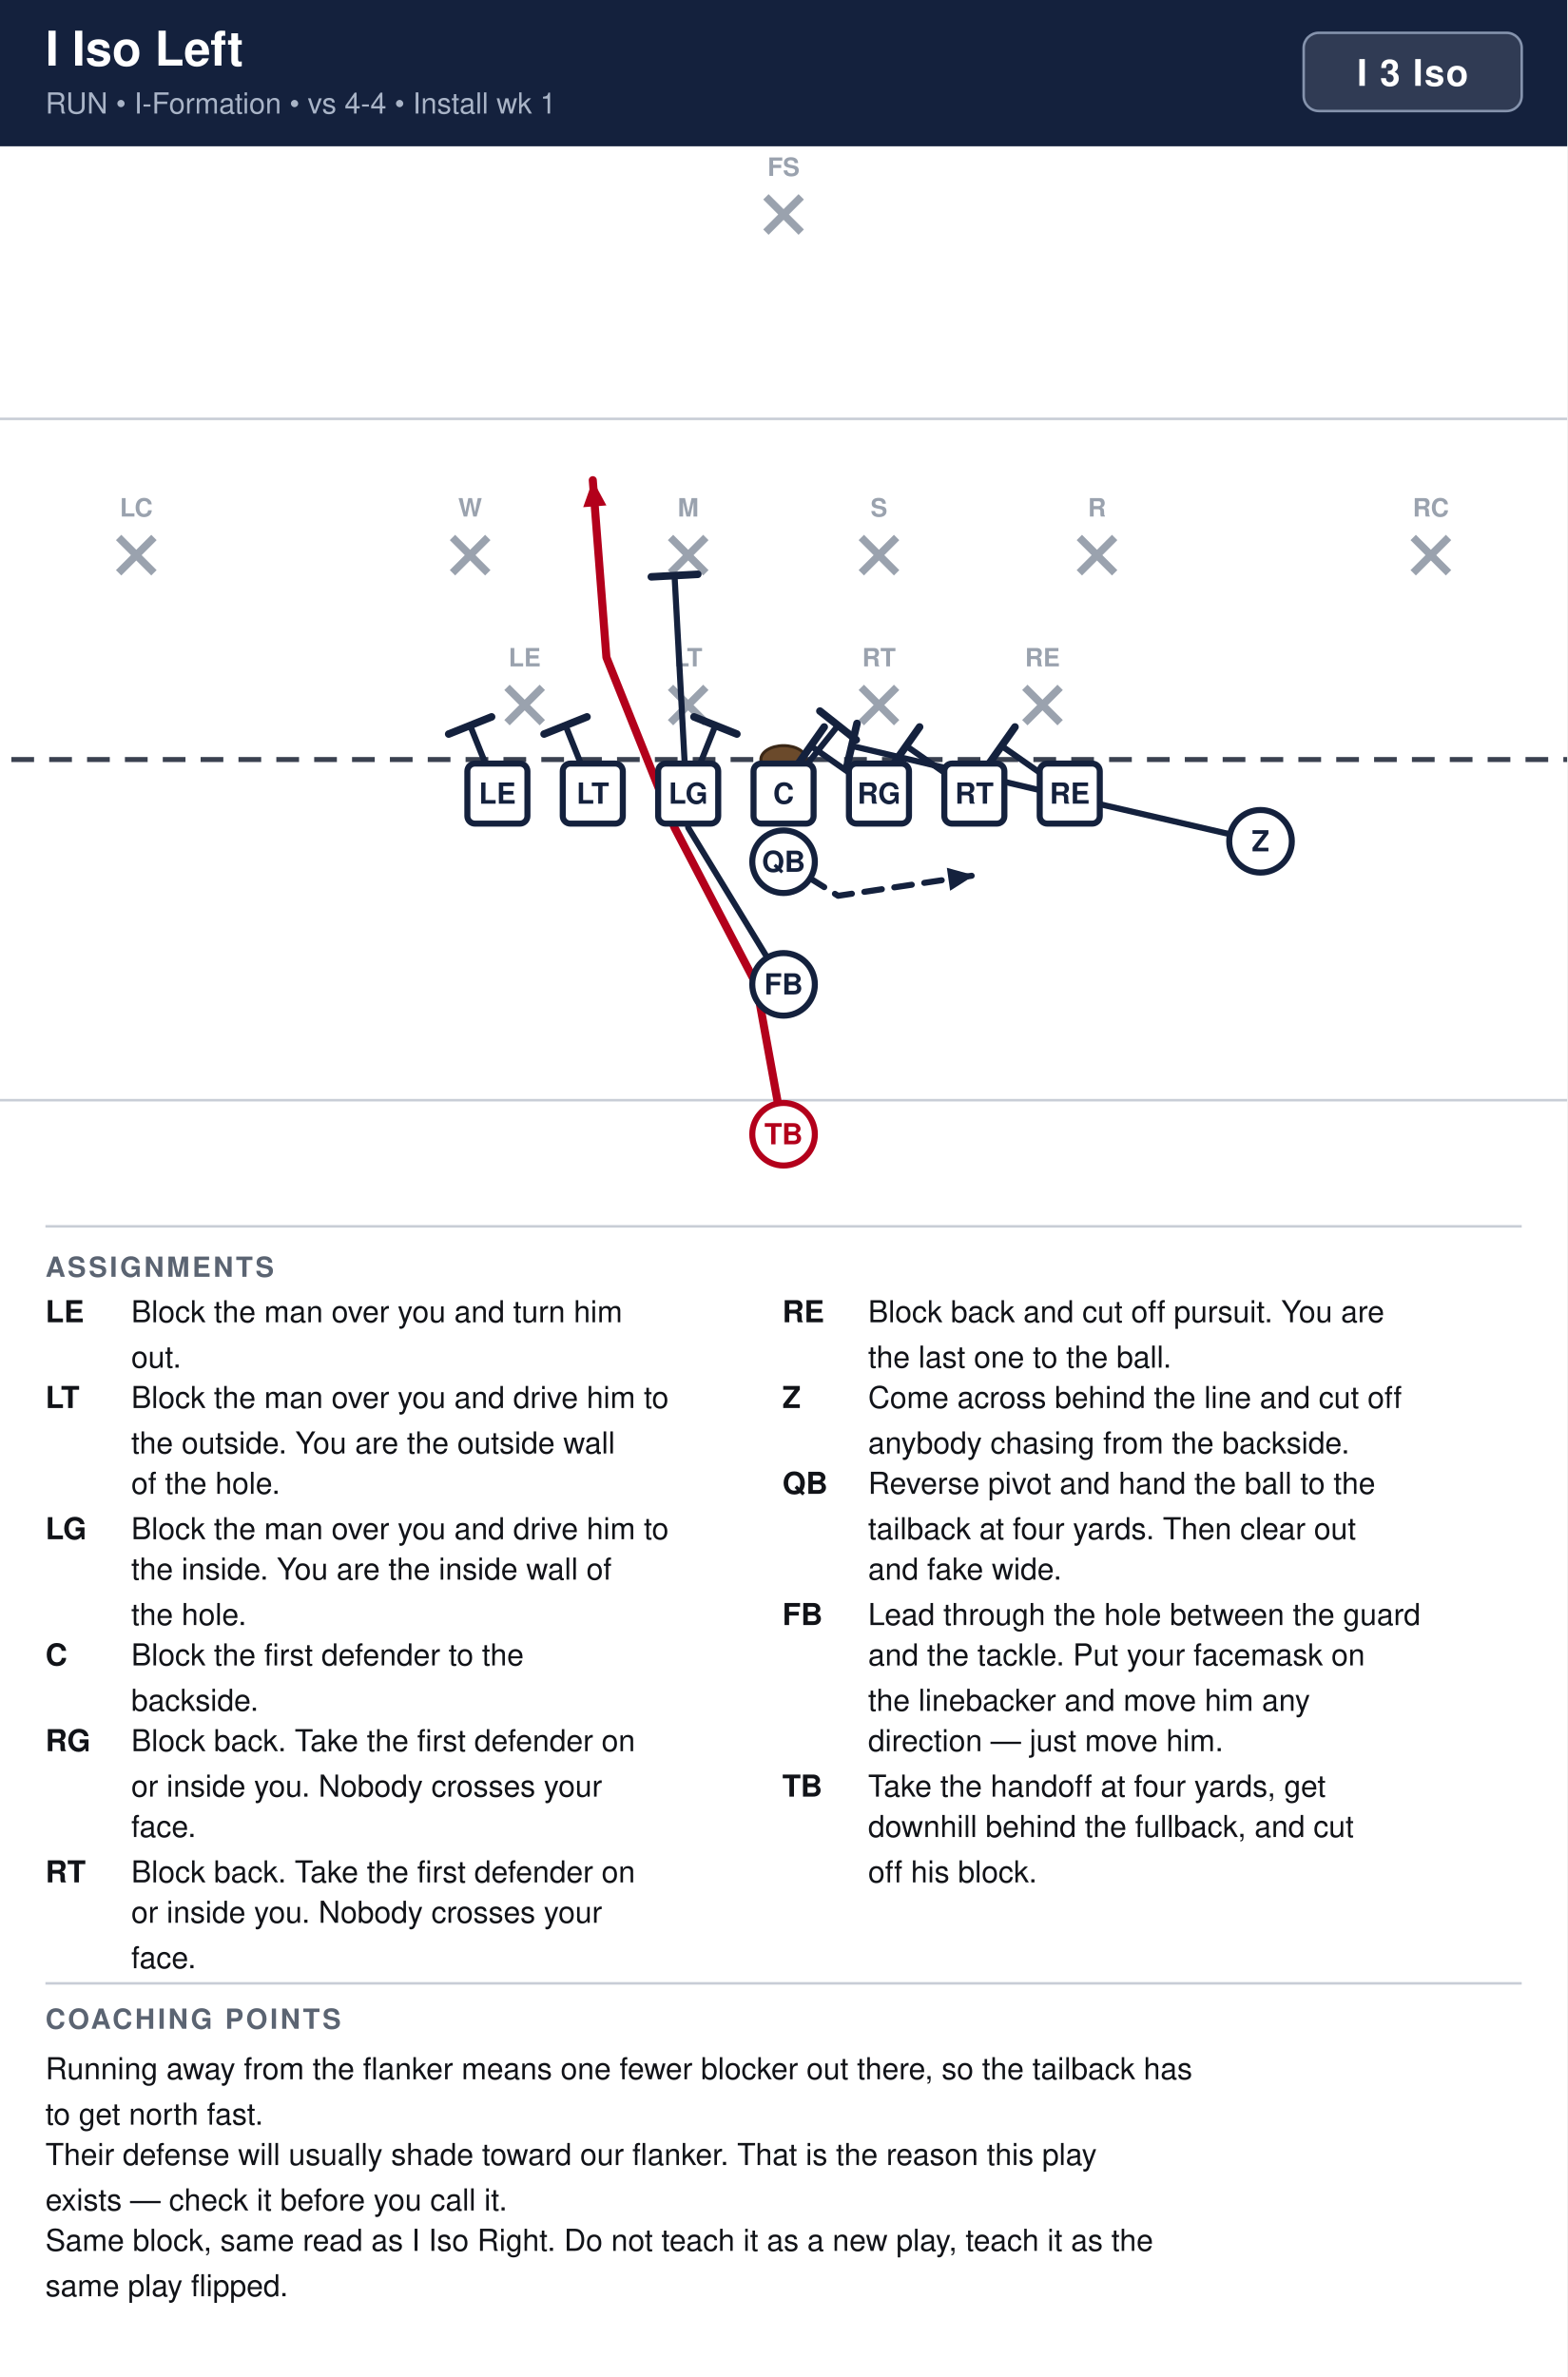
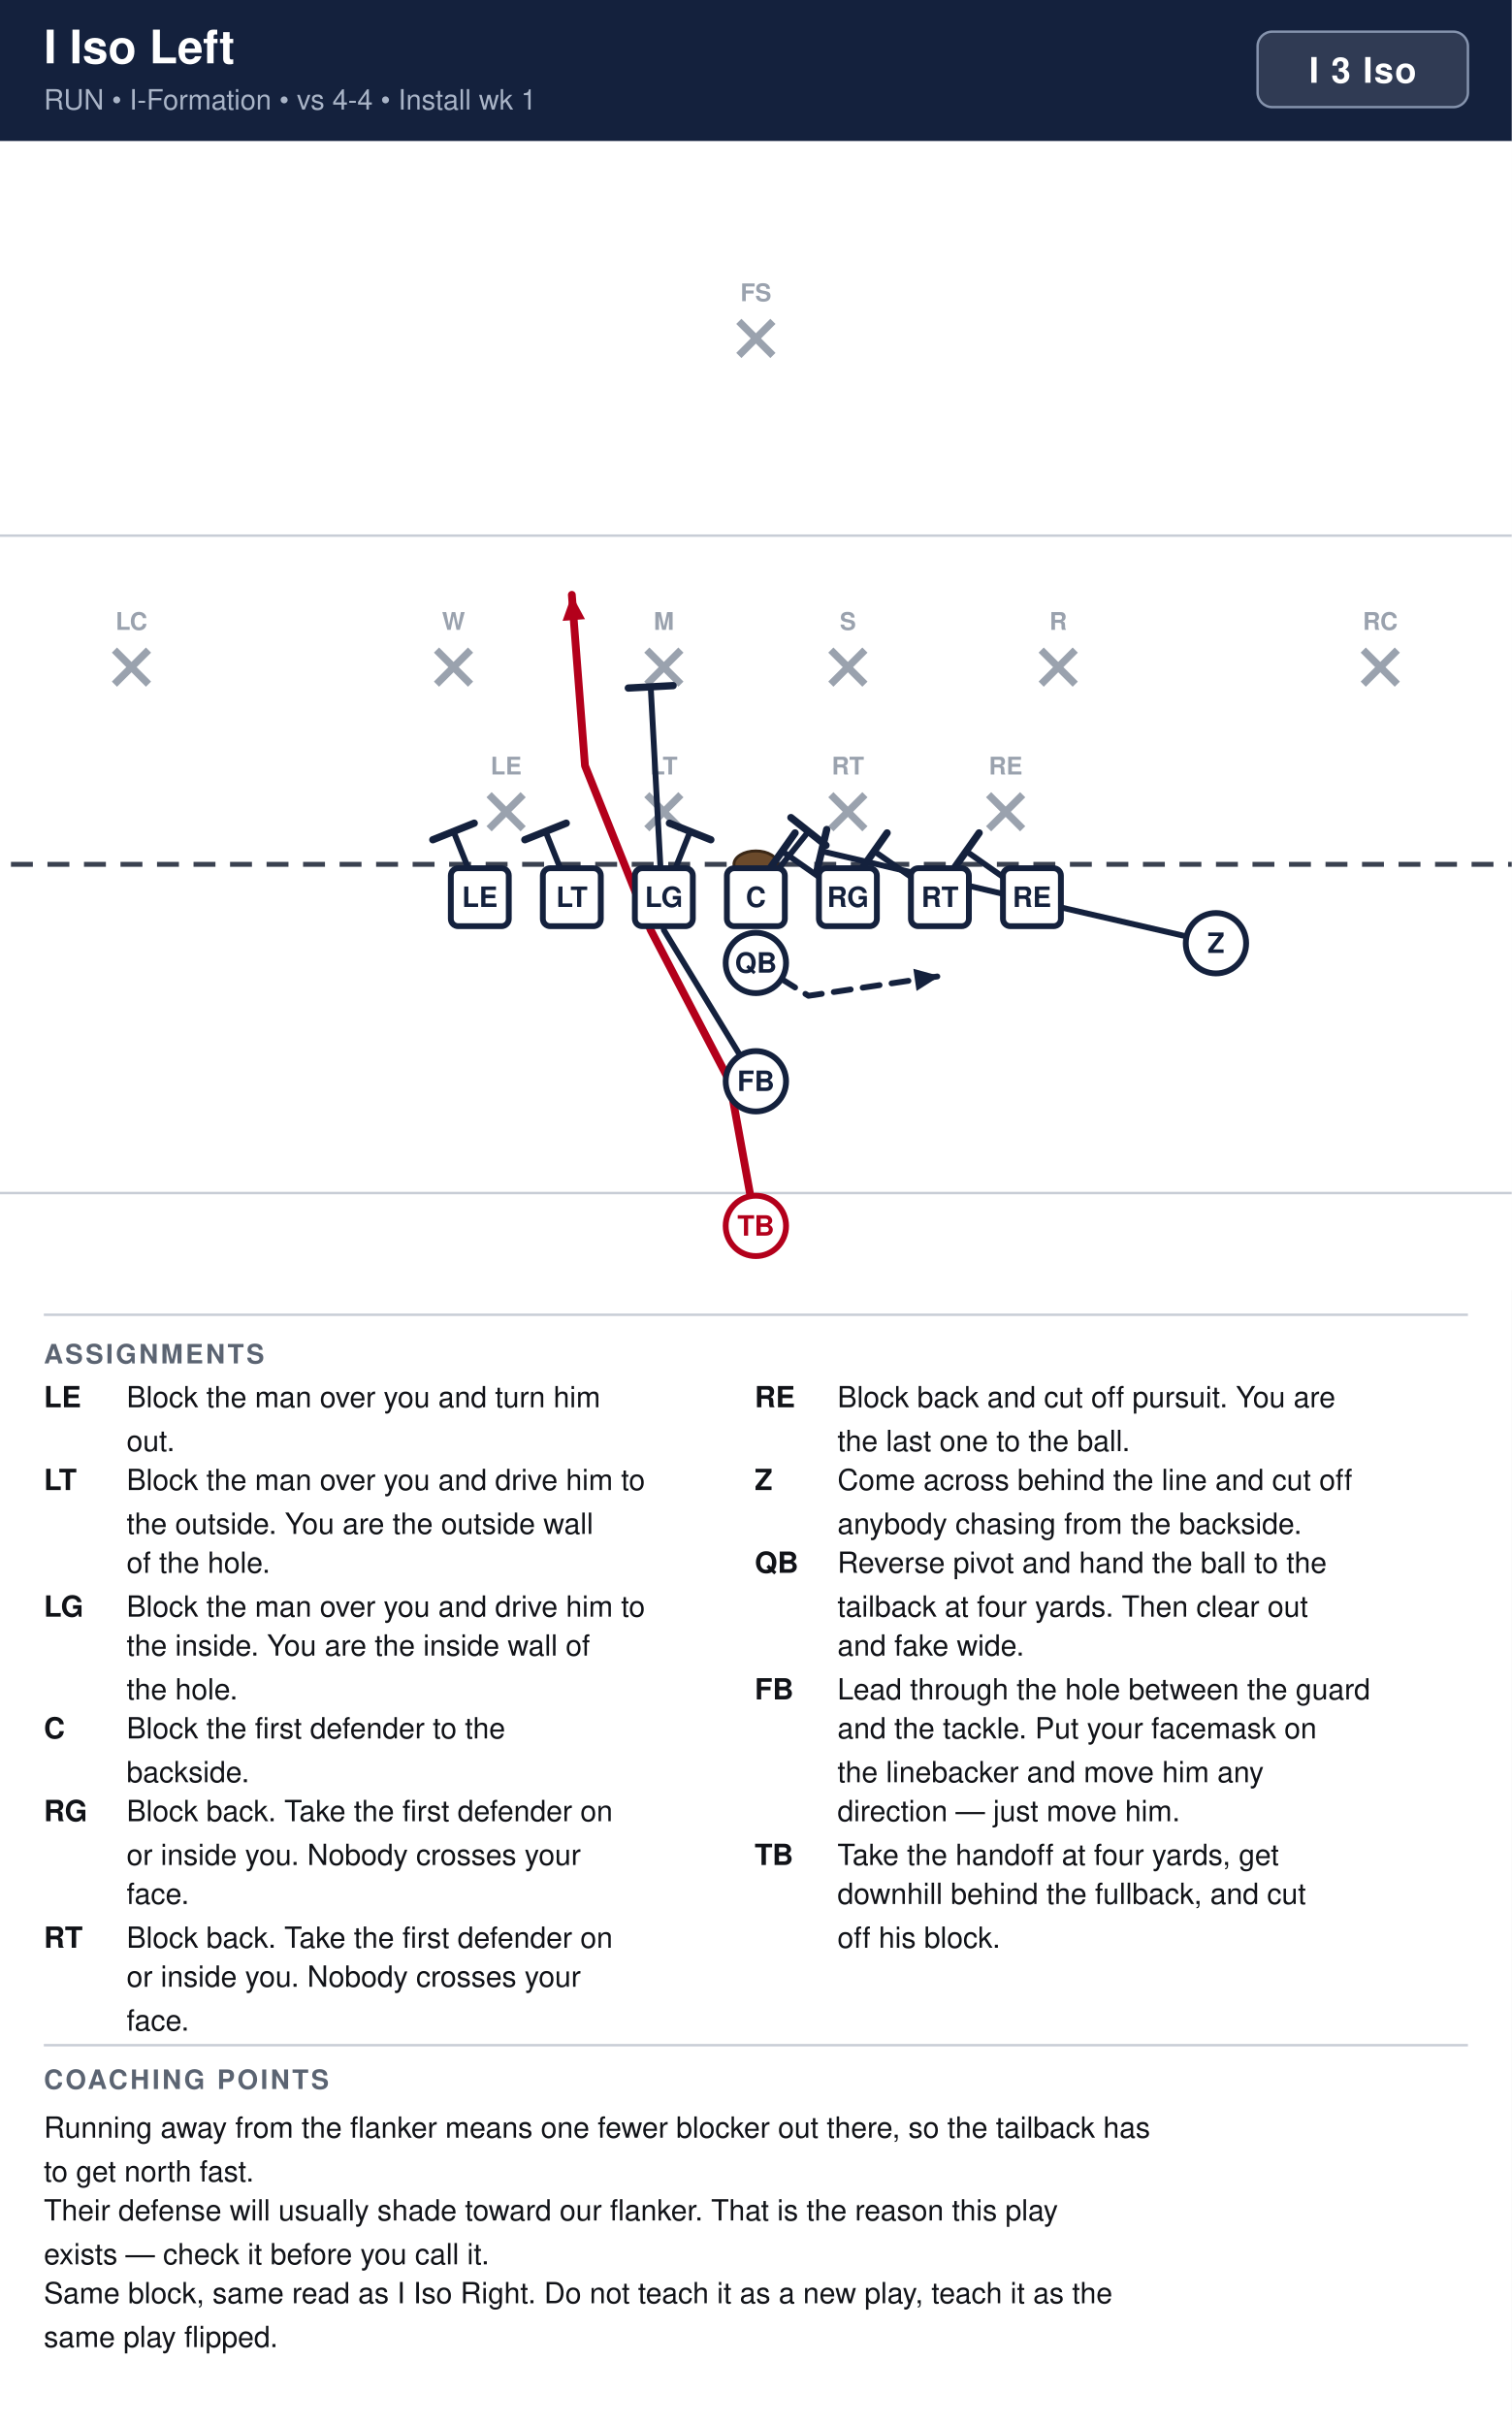
- <svg xmlns="http://www.w3.org/2000/svg" width="621" height="942" viewBox="0 0 621 942" font-family="Segoe UI, Helvetica, Arial, sans-serif">
+ <svg xmlns="http://www.w3.org/2000/svg" width="621" height="996" viewBox="0 0 621 996" font-family="Segoe UI, Helvetica, Arial, sans-serif">
  <rect width="100%" height="100%" fill="#ffffff" />
  <rect x="0" y="0" width="621" height="58" fill="#14213d" />
  <text x="18" y="26" font-size="19" font-weight="700" fill="#ffffff">I Iso Left</text>
  <text x="18" y="45" font-size="11.5" fill="#a9b4c7">RUN  •  I-Formation  •  vs 4-4  •  Install wk 1</text>
  <rect x="516.6" y="13" width="86.4" height="31" rx="6" fill="#ffffff" fill-opacity="0.12" stroke="#8593ad" stroke-width="1" />
  <text x="559.8" y="34" text-anchor="middle" font-size="14.5" font-weight="700" fill="#ffffff" letter-spacing="0.5">I 3 Iso</text>
  <clipPath id="fieldclip">
-     <rect x="0" y="58" width="621" height="418" />
+     <rect x="0" y="58" width="621" height="472" />
  </clipPath>
  <g clip-path="url(#fieldclip)">
-     <g transform="translate(-40.5,44.5)">
-       <rect x="0" y="0" width="702" height="446" fill="#ffffff" />
-       <line x1="0" y1="391.5" x2="702" y2="391.5" stroke="#c8cdd6" stroke-width="1" />
-       <line x1="0" y1="121.5" x2="702" y2="121.5" stroke="#c8cdd6" stroke-width="1" />
-       <line x1="0" y1="256.5" x2="702" y2="256.5" stroke="#3a4150" stroke-width="2" stroke-dasharray="9 6" />
-       <ellipse cx="351.0" cy="256.5" rx="9" ry="5.5" fill="#6b4a2b" stroke="#3a2716" stroke-width="1.2" />
-       <line x1="241.4" y1="227.9" x2="255.4" y2="241.9" stroke="#9aa2ae" stroke-width="3" />
-       <line x1="255.4" y1="227.9" x2="241.4" y2="241.9" stroke="#9aa2ae" stroke-width="3" />
-       <text x="248.4" y="219.6" text-anchor="middle" font-size="10" fill="#9aa2ae" font-weight="600">LE</text>
-       <line x1="306.2" y1="227.9" x2="320.2" y2="241.9" stroke="#9aa2ae" stroke-width="3" />
-       <line x1="320.2" y1="227.9" x2="306.2" y2="241.9" stroke="#9aa2ae" stroke-width="3" />
-       <text x="313.2" y="219.6" text-anchor="middle" font-size="10" fill="#9aa2ae" font-weight="600">LT</text>
-       <line x1="381.8" y1="227.9" x2="395.8" y2="241.9" stroke="#9aa2ae" stroke-width="3" />
-       <line x1="395.8" y1="227.9" x2="381.8" y2="241.9" stroke="#9aa2ae" stroke-width="3" />
-       <text x="388.8" y="219.6" text-anchor="middle" font-size="10" fill="#9aa2ae" font-weight="600">RT</text>
-       <line x1="446.6" y1="227.9" x2="460.6" y2="241.9" stroke="#9aa2ae" stroke-width="3" />
-       <line x1="460.6" y1="227.9" x2="446.6" y2="241.9" stroke="#9aa2ae" stroke-width="3" />
-       <text x="453.6" y="219.6" text-anchor="middle" font-size="10" fill="#9aa2ae" font-weight="600">RE</text>
-       <line x1="219.8" y1="168.5" x2="233.8" y2="182.5" stroke="#9aa2ae" stroke-width="3" />
-       <line x1="233.8" y1="168.5" x2="219.8" y2="182.5" stroke="#9aa2ae" stroke-width="3" />
-       <text x="226.8" y="160.2" text-anchor="middle" font-size="10" fill="#9aa2ae" font-weight="600">W</text>
-       <line x1="306.2" y1="168.5" x2="320.2" y2="182.5" stroke="#9aa2ae" stroke-width="3" />
-       <line x1="320.2" y1="168.5" x2="306.2" y2="182.5" stroke="#9aa2ae" stroke-width="3" />
-       <text x="313.2" y="160.2" text-anchor="middle" font-size="10" fill="#9aa2ae" font-weight="600">M</text>
-       <line x1="381.8" y1="168.5" x2="395.8" y2="182.5" stroke="#9aa2ae" stroke-width="3" />
-       <line x1="395.8" y1="168.5" x2="381.8" y2="182.5" stroke="#9aa2ae" stroke-width="3" />
-       <text x="388.8" y="160.2" text-anchor="middle" font-size="10" fill="#9aa2ae" font-weight="600">S</text>
-       <line x1="468.2" y1="168.5" x2="482.2" y2="182.5" stroke="#9aa2ae" stroke-width="3" />
-       <line x1="482.2" y1="168.5" x2="468.2" y2="182.5" stroke="#9aa2ae" stroke-width="3" />
-       <text x="475.2" y="160.2" text-anchor="middle" font-size="10" fill="#9aa2ae" font-weight="600">R</text>
-       <line x1="87.5" y1="168.5" x2="101.5" y2="182.5" stroke="#9aa2ae" stroke-width="3" />
-       <line x1="101.5" y1="168.5" x2="87.5" y2="182.5" stroke="#9aa2ae" stroke-width="3" />
-       <text x="94.5" y="160.2" text-anchor="middle" font-size="10" fill="#9aa2ae" font-weight="600">LC</text>
-       <line x1="600.5" y1="168.5" x2="614.5" y2="182.5" stroke="#9aa2ae" stroke-width="3" />
-       <line x1="614.5" y1="168.5" x2="600.5" y2="182.5" stroke="#9aa2ae" stroke-width="3" />
-       <text x="607.5" y="160.2" text-anchor="middle" font-size="10" fill="#9aa2ae" font-weight="600">RC</text>
-       <line x1="344.0" y1="33.5" x2="358.0" y2="47.5" stroke="#9aa2ae" stroke-width="3" />
-       <line x1="358.0" y1="33.5" x2="344.0" y2="47.5" stroke="#9aa2ae" stroke-width="3" />
-       <text x="351.0" y="25.2" text-anchor="middle" font-size="10" fill="#9aa2ae" font-weight="600">FS</text>
-       <path d="M464.4,270.0 L437.4,251.1" fill="none" stroke="#14213d" stroke-width="2.4" stroke-linecap="round" stroke-linejoin="round" />
-       <line x1="432.1" y1="258.6" x2="442.7" y2="243.6" stroke="#14213d" stroke-width="3.0" stroke-linecap="round" />
-       <path d="M426.6,270.0 L399.6,251.1" fill="none" stroke="#14213d" stroke-width="2.4" stroke-linecap="round" stroke-linejoin="round" />
-       <line x1="394.3" y1="258.6" x2="404.9" y2="243.6" stroke="#14213d" stroke-width="3.0" stroke-linecap="round" />
-       <path d="M388.8,270.0 L361.8,251.1" fill="none" stroke="#14213d" stroke-width="2.4" stroke-linecap="round" stroke-linejoin="round" />
-       <line x1="356.5" y1="258.6" x2="367.1" y2="243.6" stroke="#14213d" stroke-width="3.0" stroke-linecap="round" />
-       <path d="M351.0,270.0 L372.6,243.0" fill="none" stroke="#14213d" stroke-width="2.4" stroke-linecap="round" stroke-linejoin="round" />
-       <line x1="365.4" y1="237.3" x2="379.8" y2="248.7" stroke="#14213d" stroke-width="3.0" stroke-linecap="round" />
-       <path d="M313.2,270.0 L324.0,243.0" fill="none" stroke="#14213d" stroke-width="2.4" stroke-linecap="round" stroke-linejoin="round" />
-       <line x1="315.5" y1="239.6" x2="332.5" y2="246.4" stroke="#14213d" stroke-width="3.0" stroke-linecap="round" />
-       <path d="M275.4,270.0 L264.6,243.0" fill="none" stroke="#14213d" stroke-width="2.4" stroke-linecap="round" stroke-linejoin="round" />
-       <line x1="256.1" y1="246.4" x2="273.1" y2="239.6" stroke="#14213d" stroke-width="3.0" stroke-linecap="round" />
-       <path d="M237.6,270.0 L226.8,243.0" fill="none" stroke="#14213d" stroke-width="2.4" stroke-linecap="round" stroke-linejoin="round" />
-       <line x1="218.3" y1="246.4" x2="235.3" y2="239.6" stroke="#14213d" stroke-width="3.0" stroke-linecap="round" />
-       <path d="M540.0,288.9 L469.8,272.7 L378.0,251.1" fill="none" stroke="#14213d" stroke-width="2.4" stroke-linecap="round" stroke-linejoin="round" />
-       <line x1="375.9" y1="260.0" x2="380.1" y2="242.2" stroke="#14213d" stroke-width="3.0" stroke-linecap="round" />
-       <path d="M351.0,297.0 L372.6,310.5 L426.6,302.4" fill="none" stroke="#14213d" stroke-width="2.4" stroke-linecap="round" stroke-linejoin="round" stroke-dasharray="7 5" />
-       <polygon points="426.6,302.4 417.0,308.5 415.7,299.4" fill="#14213d" />
-       <path d="M351.0,345.6 L313.2,283.5 L307.8,183.6" fill="none" stroke="#14213d" stroke-width="2.4" stroke-linecap="round" stroke-linejoin="round" />
-       <line x1="298.6" y1="184.1" x2="317.0" y2="183.1" stroke="#14213d" stroke-width="3.0" stroke-linecap="round" />
-       <path d="M351.0,405.0 L340.2,345.6 L307.8,283.5 L280.8,216.0 L275.4,145.8" fill="none" stroke="#b3001b" stroke-width="3.2" stroke-linecap="round" stroke-linejoin="round" />
-       <polygon points="275.4,145.8 280.8,155.8 271.6,156.5" fill="#b3001b" />
-       <rect x="225.7" y="258.1" width="23.8" height="23.8" rx="3" fill="#ffffff" stroke="#14213d" stroke-width="2.4" />
-       <text x="237.6" y="274.0" text-anchor="middle" font-size="11.5" font-weight="700" fill="#14213d">LE</text>
-       <rect x="263.5" y="258.1" width="23.8" height="23.8" rx="3" fill="#ffffff" stroke="#14213d" stroke-width="2.4" />
-       <text x="275.4" y="274.0" text-anchor="middle" font-size="11.5" font-weight="700" fill="#14213d">LT</text>
-       <rect x="301.3" y="258.1" width="23.8" height="23.8" rx="3" fill="#ffffff" stroke="#14213d" stroke-width="2.4" />
-       <text x="313.2" y="274.0" text-anchor="middle" font-size="11.5" font-weight="700" fill="#14213d">LG</text>
-       <rect x="339.1" y="258.1" width="23.8" height="23.8" rx="3" fill="#ffffff" stroke="#14213d" stroke-width="2.4" />
-       <text x="351.0" y="274.0" text-anchor="middle" font-size="11.5" font-weight="700" fill="#14213d">C</text>
-       <rect x="376.9" y="258.1" width="23.8" height="23.8" rx="3" fill="#ffffff" stroke="#14213d" stroke-width="2.4" />
-       <text x="388.8" y="274.0" text-anchor="middle" font-size="11.5" font-weight="700" fill="#14213d">RG</text>
-       <rect x="414.7" y="258.1" width="23.8" height="23.8" rx="3" fill="#ffffff" stroke="#14213d" stroke-width="2.4" />
-       <text x="426.6" y="274.0" text-anchor="middle" font-size="11.5" font-weight="700" fill="#14213d">RT</text>
-       <rect x="452.5" y="258.1" width="23.8" height="23.8" rx="3" fill="#ffffff" stroke="#14213d" stroke-width="2.4" />
-       <text x="464.4" y="274.0" text-anchor="middle" font-size="11.5" font-weight="700" fill="#14213d">RE</text>
-       <circle cx="540.0" cy="288.9" r="12.4" fill="#ffffff" stroke="#14213d" stroke-width="2.4" />
-       <text x="540.0" y="292.9" text-anchor="middle" font-size="11.5" font-weight="700" fill="#14213d">Z</text>
-       <circle cx="351.0" cy="297.0" r="12.4" fill="#ffffff" stroke="#14213d" stroke-width="2.4" />
-       <text x="351.0" y="301.0" text-anchor="middle" font-size="11.5" font-weight="700" fill="#14213d">QB</text>
-       <circle cx="351.0" cy="345.6" r="12.4" fill="#ffffff" stroke="#14213d" stroke-width="2.4" />
-       <text x="351.0" y="349.6" text-anchor="middle" font-size="11.5" font-weight="700" fill="#14213d">FB</text>
-       <circle cx="351.0" cy="405.0" r="12.4" fill="#ffffff" stroke="#b3001b" stroke-width="2.4" />
-       <text x="351.0" y="409.0" text-anchor="middle" font-size="11.5" font-weight="700" fill="#b3001b">TB</text>
+     <g transform="translate(-40.5,31.0)">
+       <rect x="0" y="0" width="702" height="513" fill="#ffffff" />
+       <line x1="0" y1="459.0" x2="702" y2="459.0" stroke="#c8cdd6" stroke-width="1" />
+       <line x1="0" y1="189.0" x2="702" y2="189.0" stroke="#c8cdd6" stroke-width="1" />
+       <line x1="0" y1="324.0" x2="702" y2="324.0" stroke="#3a4150" stroke-width="2" stroke-dasharray="9 6" />
+       <ellipse cx="351.0" cy="324.0" rx="9" ry="5.5" fill="#6b4a2b" stroke="#3a2716" stroke-width="1.2" />
+       <line x1="241.4" y1="295.4" x2="255.4" y2="309.4" stroke="#9aa2ae" stroke-width="3" />
+       <line x1="255.4" y1="295.4" x2="241.4" y2="309.4" stroke="#9aa2ae" stroke-width="3" />
+       <text x="248.4" y="287.1" text-anchor="middle" font-size="10" fill="#9aa2ae" font-weight="600">LE</text>
+       <line x1="306.2" y1="295.4" x2="320.2" y2="309.4" stroke="#9aa2ae" stroke-width="3" />
+       <line x1="320.2" y1="295.4" x2="306.2" y2="309.4" stroke="#9aa2ae" stroke-width="3" />
+       <text x="313.2" y="287.1" text-anchor="middle" font-size="10" fill="#9aa2ae" font-weight="600">LT</text>
+       <line x1="381.8" y1="295.4" x2="395.8" y2="309.4" stroke="#9aa2ae" stroke-width="3" />
+       <line x1="395.8" y1="295.4" x2="381.8" y2="309.4" stroke="#9aa2ae" stroke-width="3" />
+       <text x="388.8" y="287.1" text-anchor="middle" font-size="10" fill="#9aa2ae" font-weight="600">RT</text>
+       <line x1="446.6" y1="295.4" x2="460.6" y2="309.4" stroke="#9aa2ae" stroke-width="3" />
+       <line x1="460.6" y1="295.4" x2="446.6" y2="309.4" stroke="#9aa2ae" stroke-width="3" />
+       <text x="453.6" y="287.1" text-anchor="middle" font-size="10" fill="#9aa2ae" font-weight="600">RE</text>
+       <line x1="219.8" y1="236.0" x2="233.8" y2="250.0" stroke="#9aa2ae" stroke-width="3" />
+       <line x1="233.8" y1="236.0" x2="219.8" y2="250.0" stroke="#9aa2ae" stroke-width="3" />
+       <text x="226.8" y="227.7" text-anchor="middle" font-size="10" fill="#9aa2ae" font-weight="600">W</text>
+       <line x1="306.2" y1="236.0" x2="320.2" y2="250.0" stroke="#9aa2ae" stroke-width="3" />
+       <line x1="320.2" y1="236.0" x2="306.2" y2="250.0" stroke="#9aa2ae" stroke-width="3" />
+       <text x="313.2" y="227.7" text-anchor="middle" font-size="10" fill="#9aa2ae" font-weight="600">M</text>
+       <line x1="381.8" y1="236.0" x2="395.8" y2="250.0" stroke="#9aa2ae" stroke-width="3" />
+       <line x1="395.8" y1="236.0" x2="381.8" y2="250.0" stroke="#9aa2ae" stroke-width="3" />
+       <text x="388.8" y="227.7" text-anchor="middle" font-size="10" fill="#9aa2ae" font-weight="600">S</text>
+       <line x1="468.2" y1="236.0" x2="482.2" y2="250.0" stroke="#9aa2ae" stroke-width="3" />
+       <line x1="482.2" y1="236.0" x2="468.2" y2="250.0" stroke="#9aa2ae" stroke-width="3" />
+       <text x="475.2" y="227.7" text-anchor="middle" font-size="10" fill="#9aa2ae" font-weight="600">R</text>
+       <line x1="87.5" y1="236.0" x2="101.5" y2="250.0" stroke="#9aa2ae" stroke-width="3" />
+       <line x1="101.5" y1="236.0" x2="87.5" y2="250.0" stroke="#9aa2ae" stroke-width="3" />
+       <text x="94.5" y="227.7" text-anchor="middle" font-size="10" fill="#9aa2ae" font-weight="600">LC</text>
+       <line x1="600.5" y1="236.0" x2="614.5" y2="250.0" stroke="#9aa2ae" stroke-width="3" />
+       <line x1="614.5" y1="236.0" x2="600.5" y2="250.0" stroke="#9aa2ae" stroke-width="3" />
+       <text x="607.5" y="227.7" text-anchor="middle" font-size="10" fill="#9aa2ae" font-weight="600">RC</text>
+       <line x1="344.0" y1="101.0" x2="358.0" y2="115.0" stroke="#9aa2ae" stroke-width="3" />
+       <line x1="358.0" y1="101.0" x2="344.0" y2="115.0" stroke="#9aa2ae" stroke-width="3" />
+       <text x="351.0" y="92.7" text-anchor="middle" font-size="10" fill="#9aa2ae" font-weight="600">FS</text>
+       <path d="M464.4,337.5 L437.4,318.6" fill="none" stroke="#14213d" stroke-width="2.4" stroke-linecap="round" stroke-linejoin="round" />
+       <line x1="432.1" y1="326.1" x2="442.7" y2="311.1" stroke="#14213d" stroke-width="3.0" stroke-linecap="round" />
+       <path d="M426.6,337.5 L399.6,318.6" fill="none" stroke="#14213d" stroke-width="2.4" stroke-linecap="round" stroke-linejoin="round" />
+       <line x1="394.3" y1="326.1" x2="404.9" y2="311.1" stroke="#14213d" stroke-width="3.0" stroke-linecap="round" />
+       <path d="M388.8,337.5 L361.8,318.6" fill="none" stroke="#14213d" stroke-width="2.4" stroke-linecap="round" stroke-linejoin="round" />
+       <line x1="356.5" y1="326.1" x2="367.1" y2="311.1" stroke="#14213d" stroke-width="3.0" stroke-linecap="round" />
+       <path d="M351.0,337.5 L372.6,310.5" fill="none" stroke="#14213d" stroke-width="2.4" stroke-linecap="round" stroke-linejoin="round" />
+       <line x1="365.4" y1="304.8" x2="379.8" y2="316.2" stroke="#14213d" stroke-width="3.0" stroke-linecap="round" />
+       <path d="M313.2,337.5 L324.0,310.5" fill="none" stroke="#14213d" stroke-width="2.4" stroke-linecap="round" stroke-linejoin="round" />
+       <line x1="315.5" y1="307.1" x2="332.5" y2="313.9" stroke="#14213d" stroke-width="3.0" stroke-linecap="round" />
+       <path d="M275.4,337.5 L264.6,310.5" fill="none" stroke="#14213d" stroke-width="2.4" stroke-linecap="round" stroke-linejoin="round" />
+       <line x1="256.1" y1="313.9" x2="273.1" y2="307.1" stroke="#14213d" stroke-width="3.0" stroke-linecap="round" />
+       <path d="M237.6,337.5 L226.8,310.5" fill="none" stroke="#14213d" stroke-width="2.4" stroke-linecap="round" stroke-linejoin="round" />
+       <line x1="218.3" y1="313.9" x2="235.3" y2="307.1" stroke="#14213d" stroke-width="3.0" stroke-linecap="round" />
+       <path d="M540.0,356.4 L469.8,340.2 L378.0,318.6" fill="none" stroke="#14213d" stroke-width="2.4" stroke-linecap="round" stroke-linejoin="round" />
+       <line x1="375.9" y1="327.5" x2="380.1" y2="309.7" stroke="#14213d" stroke-width="3.0" stroke-linecap="round" />
+       <path d="M351.0,364.5 L372.6,378.0 L426.6,369.9" fill="none" stroke="#14213d" stroke-width="2.4" stroke-linecap="round" stroke-linejoin="round" stroke-dasharray="7 5" />
+       <polygon points="426.6,369.9 417.0,376.0 415.7,366.9" fill="#14213d" />
+       <path d="M351.0,413.1 L313.2,351.0 L307.8,251.1" fill="none" stroke="#14213d" stroke-width="2.4" stroke-linecap="round" stroke-linejoin="round" />
+       <line x1="298.6" y1="251.6" x2="317.0" y2="250.6" stroke="#14213d" stroke-width="3.0" stroke-linecap="round" />
+       <path d="M351.0,472.5 L340.2,413.1 L307.8,351.0 L280.8,283.5 L275.4,213.3" fill="none" stroke="#b3001b" stroke-width="3.2" stroke-linecap="round" stroke-linejoin="round" />
+       <polygon points="275.4,213.3 280.8,223.3 271.6,224.0" fill="#b3001b" />
+       <rect x="225.7" y="325.6" width="23.8" height="23.8" rx="3" fill="#ffffff" stroke="#14213d" stroke-width="2.4" />
+       <text x="237.6" y="341.5" text-anchor="middle" font-size="11.5" font-weight="700" fill="#14213d">LE</text>
+       <rect x="263.5" y="325.6" width="23.8" height="23.8" rx="3" fill="#ffffff" stroke="#14213d" stroke-width="2.4" />
+       <text x="275.4" y="341.5" text-anchor="middle" font-size="11.5" font-weight="700" fill="#14213d">LT</text>
+       <rect x="301.3" y="325.6" width="23.8" height="23.8" rx="3" fill="#ffffff" stroke="#14213d" stroke-width="2.4" />
+       <text x="313.2" y="341.5" text-anchor="middle" font-size="11.5" font-weight="700" fill="#14213d">LG</text>
+       <rect x="339.1" y="325.6" width="23.8" height="23.8" rx="3" fill="#ffffff" stroke="#14213d" stroke-width="2.4" />
+       <text x="351.0" y="341.5" text-anchor="middle" font-size="11.5" font-weight="700" fill="#14213d">C</text>
+       <rect x="376.9" y="325.6" width="23.8" height="23.8" rx="3" fill="#ffffff" stroke="#14213d" stroke-width="2.4" />
+       <text x="388.8" y="341.5" text-anchor="middle" font-size="11.5" font-weight="700" fill="#14213d">RG</text>
+       <rect x="414.7" y="325.6" width="23.8" height="23.8" rx="3" fill="#ffffff" stroke="#14213d" stroke-width="2.4" />
+       <text x="426.6" y="341.5" text-anchor="middle" font-size="11.5" font-weight="700" fill="#14213d">RT</text>
+       <rect x="452.5" y="325.6" width="23.8" height="23.8" rx="3" fill="#ffffff" stroke="#14213d" stroke-width="2.4" />
+       <text x="464.4" y="341.5" text-anchor="middle" font-size="11.5" font-weight="700" fill="#14213d">RE</text>
+       <circle cx="540.0" cy="356.4" r="12.4" fill="#ffffff" stroke="#14213d" stroke-width="2.4" />
+       <text x="540.0" y="360.4" text-anchor="middle" font-size="11.5" font-weight="700" fill="#14213d">Z</text>
+       <circle cx="351.0" cy="364.5" r="12.4" fill="#ffffff" stroke="#14213d" stroke-width="2.4" />
+       <text x="351.0" y="368.5" text-anchor="middle" font-size="11.5" font-weight="700" fill="#14213d">QB</text>
+       <circle cx="351.0" cy="413.1" r="12.4" fill="#ffffff" stroke="#14213d" stroke-width="2.4" />
+       <text x="351.0" y="417.1" text-anchor="middle" font-size="11.5" font-weight="700" fill="#14213d">FB</text>
+       <circle cx="351.0" cy="472.5" r="12.4" fill="#ffffff" stroke="#b3001b" stroke-width="2.4" />
+       <text x="351.0" y="476.5" text-anchor="middle" font-size="11.5" font-weight="700" fill="#b3001b">TB</text>
    </g>
  </g>
-   <line x1="18" y1="486" x2="603" y2="486" stroke="#c8cdd6" stroke-width="1" />
-   <text x="18" y="506" font-size="11" font-weight="700" fill="#5b6472" letter-spacing="1">ASSIGNMENTS</text>
-   <text x="18" y="524" font-size="12" font-weight="700" fill="#111318">LE</text>
-   <text x="52" y="524" font-size="12" fill="#111318">Block the man over you and turn him</text>
-   <text x="52" y="542" font-size="12" fill="#111318">out.</text>
-   <text x="18" y="558" font-size="12" font-weight="700" fill="#111318">LT</text>
-   <text x="52" y="558" font-size="12" fill="#111318">Block the man over you and drive him to</text>
-   <text x="52" y="576" font-size="12" fill="#111318">the outside. You are the outside wall</text>
-   <text x="52" y="592" font-size="12" fill="#111318">of the hole.</text>
-   <text x="18" y="610" font-size="12" font-weight="700" fill="#111318">LG</text>
-   <text x="52" y="610" font-size="12" fill="#111318">Block the man over you and drive him to</text>
-   <text x="52" y="626" font-size="12" fill="#111318">the inside. You are the inside wall of</text>
-   <text x="52" y="644" font-size="12" fill="#111318">the hole.</text>
-   <text x="18" y="660" font-size="12" font-weight="700" fill="#111318">C</text>
-   <text x="52" y="660" font-size="12" fill="#111318">Block the first defender to the</text>
-   <text x="52" y="678" font-size="12" fill="#111318">backside.</text>
-   <text x="18" y="694" font-size="12" font-weight="700" fill="#111318">RG</text>
-   <text x="52" y="694" font-size="12" fill="#111318">Block back. Take the first defender on</text>
-   <text x="52" y="712" font-size="12" fill="#111318">or inside you. Nobody crosses your</text>
-   <text x="52" y="728" font-size="12" fill="#111318">face.</text>
-   <text x="18" y="746" font-size="12" font-weight="700" fill="#111318">RT</text>
-   <text x="52" y="746" font-size="12" fill="#111318">Block back. Take the first defender on</text>
-   <text x="52" y="762" font-size="12" fill="#111318">or inside you. Nobody crosses your</text>
-   <text x="52" y="780" font-size="12" fill="#111318">face.</text>
-   <text x="310" y="524" font-size="12" font-weight="700" fill="#111318">RE</text>
-   <text x="344" y="524" font-size="12" fill="#111318">Block back and cut off pursuit. You are</text>
-   <text x="344" y="542" font-size="12" fill="#111318">the last one to the ball.</text>
-   <text x="310" y="558" font-size="12" font-weight="700" fill="#111318">Z</text>
-   <text x="344" y="558" font-size="12" fill="#111318">Come across behind the line and cut off</text>
-   <text x="344" y="576" font-size="12" fill="#111318">anybody chasing from the backside.</text>
-   <text x="310" y="592" font-size="12" font-weight="700" fill="#111318">QB</text>
-   <text x="344" y="592" font-size="12" fill="#111318">Reverse pivot and hand the ball to the</text>
-   <text x="344" y="610" font-size="12" fill="#111318">tailback at four yards. Then clear out</text>
-   <text x="344" y="626" font-size="12" fill="#111318">and fake wide.</text>
-   <text x="310" y="644" font-size="12" font-weight="700" fill="#111318">FB</text>
-   <text x="344" y="644" font-size="12" fill="#111318">Lead through the hole between the guard</text>
-   <text x="344" y="660" font-size="12" fill="#111318">and the tackle. Put your facemask on</text>
-   <text x="344" y="678" font-size="12" fill="#111318">the linebacker and move him any</text>
-   <text x="344" y="694" font-size="12" fill="#111318">direction — just move him.</text>
-   <text x="310" y="712" font-size="12" font-weight="700" fill="#111318">TB</text>
-   <text x="344" y="712" font-size="12" fill="#111318">Take the handoff at four yards, get</text>
-   <text x="344" y="728" font-size="12" fill="#111318">downhill behind the fullback, and cut</text>
-   <text x="344" y="746" font-size="12" fill="#111318">off his block.</text>
-   <line x1="18" y1="786" x2="603" y2="786" stroke="#c8cdd6" stroke-width="1" />
-   <text x="18" y="804" font-size="11" font-weight="700" fill="#5b6472" letter-spacing="1">COACHING POINTS</text>
-   <text x="18" y="824" font-size="12" fill="#111318">Running away from the flanker means one fewer blocker out there, so the tailback has</text>
-   <text x="18" y="842" font-size="12" fill="#111318">to get north fast.</text>
-   <text x="18" y="858" font-size="12" fill="#111318">Their defense will usually shade toward our flanker. That is the reason this play</text>
-   <text x="18" y="876" font-size="12" fill="#111318">exists — check it before you call it.</text>
-   <text x="18" y="892" font-size="12" fill="#111318">Same block, same read as I Iso Right. Do not teach it as a new play, teach it as the</text>
-   <text x="18" y="910" font-size="12" fill="#111318">same play flipped.</text>
+   <line x1="18" y1="540" x2="603" y2="540" stroke="#c8cdd6" stroke-width="1" />
+   <text x="18" y="560" font-size="11" font-weight="700" fill="#5b6472" letter-spacing="1">ASSIGNMENTS</text>
+   <text x="18" y="578" font-size="12" font-weight="700" fill="#111318">LE</text>
+   <text x="52" y="578" font-size="12" fill="#111318">Block the man over you and turn him</text>
+   <text x="52" y="596" font-size="12" fill="#111318">out.</text>
+   <text x="18" y="612" font-size="12" font-weight="700" fill="#111318">LT</text>
+   <text x="52" y="612" font-size="12" fill="#111318">Block the man over you and drive him to</text>
+   <text x="52" y="630" font-size="12" fill="#111318">the outside. You are the outside wall</text>
+   <text x="52" y="646" font-size="12" fill="#111318">of the hole.</text>
+   <text x="18" y="664" font-size="12" font-weight="700" fill="#111318">LG</text>
+   <text x="52" y="664" font-size="12" fill="#111318">Block the man over you and drive him to</text>
+   <text x="52" y="680" font-size="12" fill="#111318">the inside. You are the inside wall of</text>
+   <text x="52" y="698" font-size="12" fill="#111318">the hole.</text>
+   <text x="18" y="714" font-size="12" font-weight="700" fill="#111318">C</text>
+   <text x="52" y="714" font-size="12" fill="#111318">Block the first defender to the</text>
+   <text x="52" y="732" font-size="12" fill="#111318">backside.</text>
+   <text x="18" y="748" font-size="12" font-weight="700" fill="#111318">RG</text>
+   <text x="52" y="748" font-size="12" fill="#111318">Block back. Take the first defender on</text>
+   <text x="52" y="766" font-size="12" fill="#111318">or inside you. Nobody crosses your</text>
+   <text x="52" y="782" font-size="12" fill="#111318">face.</text>
+   <text x="18" y="800" font-size="12" font-weight="700" fill="#111318">RT</text>
+   <text x="52" y="800" font-size="12" fill="#111318">Block back. Take the first defender on</text>
+   <text x="52" y="816" font-size="12" fill="#111318">or inside you. Nobody crosses your</text>
+   <text x="52" y="834" font-size="12" fill="#111318">face.</text>
+   <text x="310" y="578" font-size="12" font-weight="700" fill="#111318">RE</text>
+   <text x="344" y="578" font-size="12" fill="#111318">Block back and cut off pursuit. You are</text>
+   <text x="344" y="596" font-size="12" fill="#111318">the last one to the ball.</text>
+   <text x="310" y="612" font-size="12" font-weight="700" fill="#111318">Z</text>
+   <text x="344" y="612" font-size="12" fill="#111318">Come across behind the line and cut off</text>
+   <text x="344" y="630" font-size="12" fill="#111318">anybody chasing from the backside.</text>
+   <text x="310" y="646" font-size="12" font-weight="700" fill="#111318">QB</text>
+   <text x="344" y="646" font-size="12" fill="#111318">Reverse pivot and hand the ball to the</text>
+   <text x="344" y="664" font-size="12" fill="#111318">tailback at four yards. Then clear out</text>
+   <text x="344" y="680" font-size="12" fill="#111318">and fake wide.</text>
+   <text x="310" y="698" font-size="12" font-weight="700" fill="#111318">FB</text>
+   <text x="344" y="698" font-size="12" fill="#111318">Lead through the hole between the guard</text>
+   <text x="344" y="714" font-size="12" fill="#111318">and the tackle. Put your facemask on</text>
+   <text x="344" y="732" font-size="12" fill="#111318">the linebacker and move him any</text>
+   <text x="344" y="748" font-size="12" fill="#111318">direction — just move him.</text>
+   <text x="310" y="766" font-size="12" font-weight="700" fill="#111318">TB</text>
+   <text x="344" y="766" font-size="12" fill="#111318">Take the handoff at four yards, get</text>
+   <text x="344" y="782" font-size="12" fill="#111318">downhill behind the fullback, and cut</text>
+   <text x="344" y="800" font-size="12" fill="#111318">off his block.</text>
+   <line x1="18" y1="840" x2="603" y2="840" stroke="#c8cdd6" stroke-width="1" />
+   <text x="18" y="858" font-size="11" font-weight="700" fill="#5b6472" letter-spacing="1">COACHING POINTS</text>
+   <text x="18" y="878" font-size="12" fill="#111318">Running away from the flanker means one fewer blocker out there, so the tailback has</text>
+   <text x="18" y="896" font-size="12" fill="#111318">to get north fast.</text>
+   <text x="18" y="912" font-size="12" fill="#111318">Their defense will usually shade toward our flanker. That is the reason this play</text>
+   <text x="18" y="930" font-size="12" fill="#111318">exists — check it before you call it.</text>
+   <text x="18" y="946" font-size="12" fill="#111318">Same block, same read as I Iso Right. Do not teach it as a new play, teach it as the</text>
+   <text x="18" y="964" font-size="12" fill="#111318">same play flipped.</text>
</svg>
